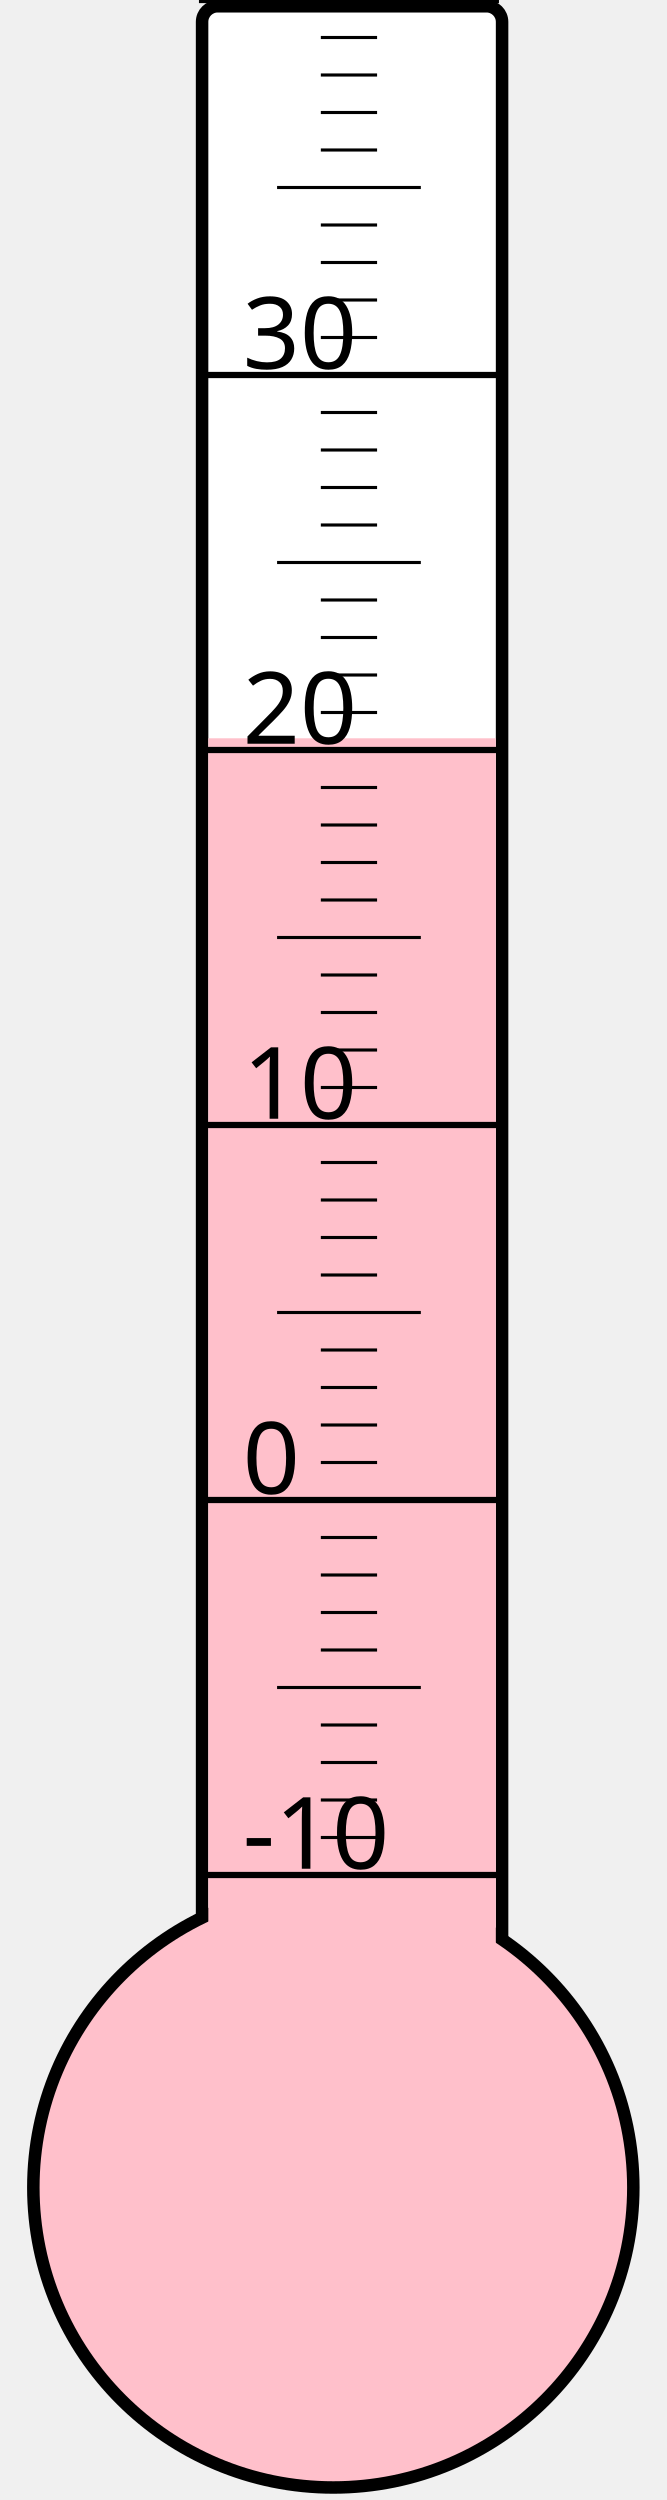
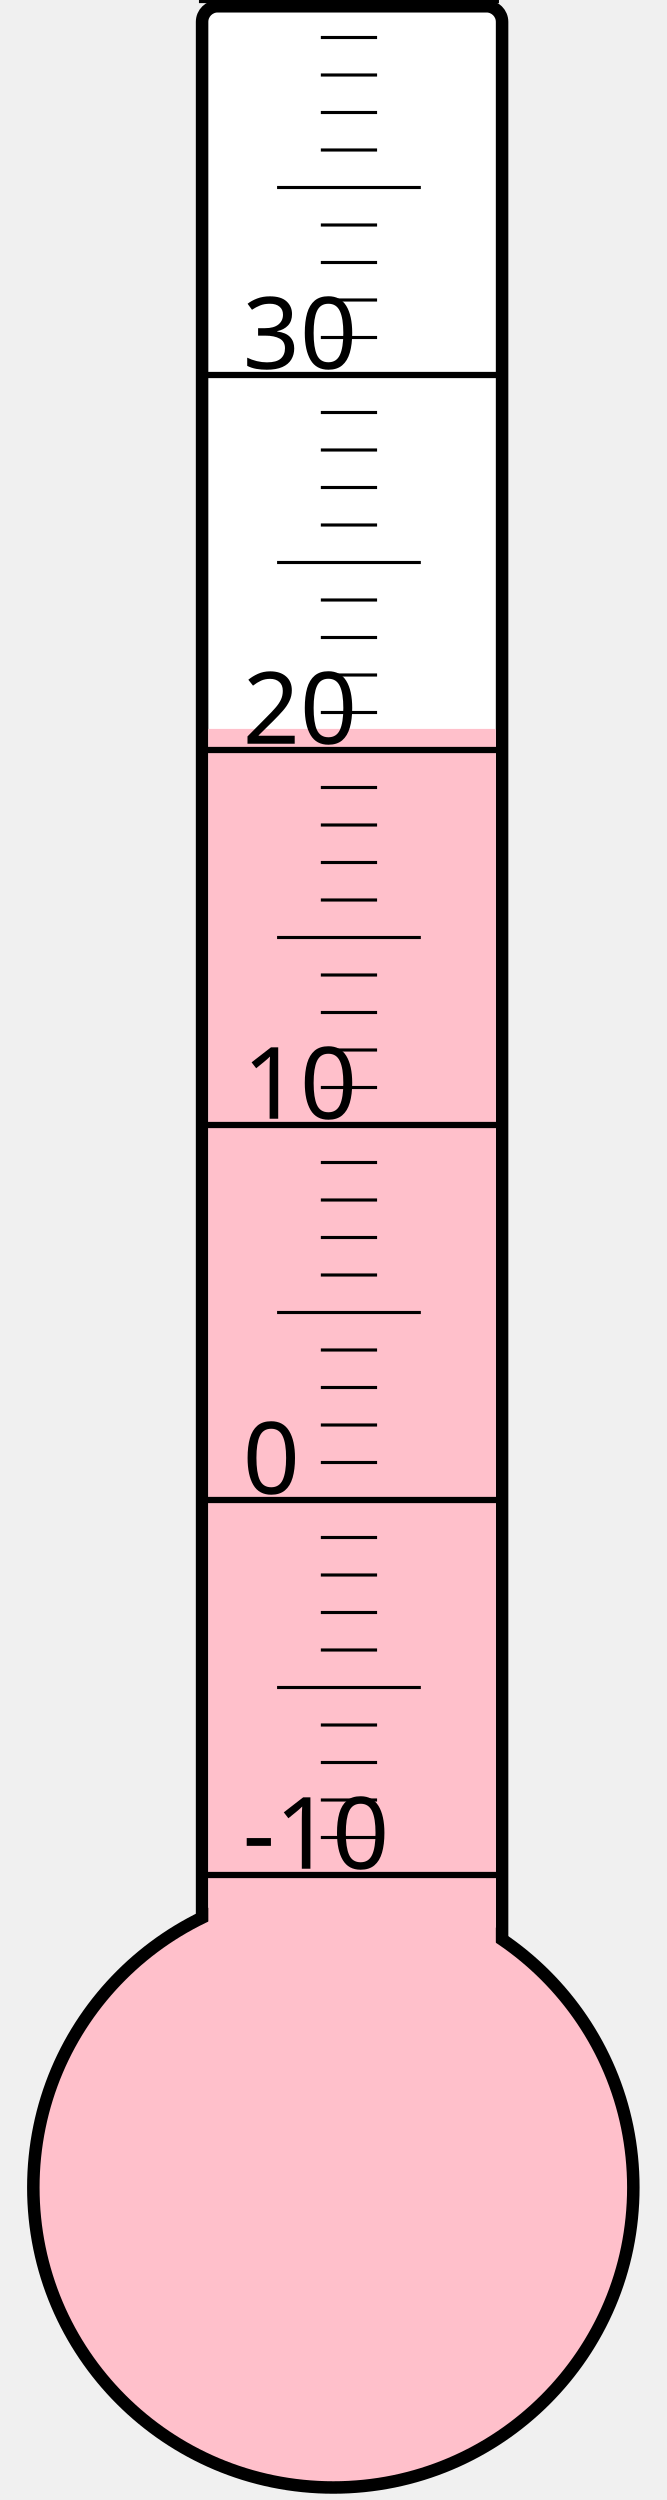
<svg xmlns="http://www.w3.org/2000/svg" width="40px" height="150px" viewBox="0 0 200 800">
  <rect width="200" height="800" x="0" y="0" style="fill: #ffffeb; fill-opacity: 0;" />
  <rect width="96" height="680" x="58" y="2" rx="5" ry="5" style="fill: white; fill-opacity: 1; stroke: black; stroke-width: 4;" />
  <circle cx="100" cy="700" r="96" style="fill: pink; stroke: black; stroke-width: 4;" />
-   <rect width="92" height="463.75" x="60" y="236.25" style="fill: pink; fill-opacity: 1; stroke-width: 0;" />
+   <rect width="92" height="466.75" x="60" y="233.25" style="fill: pink; fill-opacity: 1; stroke-width: 0;" />
  <text x="71" y="598" style="font-family: sans-serif; font-size: 24pt;">-10</text>
  <text x="71" y="478" style="font-family: sans-serif; font-size: 24pt;">0</text>
  <text x="71" y="358" style="font-family: sans-serif; font-size: 24pt;">10</text>
  <text x="71" y="238" style="font-family: sans-serif; font-size: 24pt;">20</text>
  <text x="71" y="118" style="font-family: sans-serif; font-size: 24pt;">30</text>
  <g style="stroke: black;">
    <line x1="57" y1="600" x2="153" y2="600" style="stroke-width: 2;" />
    <line x1="96" y1="588" x2="114" y2="588" style="stroke-width: 1;" />
    <line x1="96" y1="576" x2="114" y2="576" style="stroke-width: 1;" />
    <line x1="96" y1="564" x2="114" y2="564" style="stroke-width: 1;" />
    <line x1="96" y1="552" x2="114" y2="552" style="stroke-width: 1;" />
    <line x1="82" y1="540" x2="128" y2="540" style="stroke-width: 1;" />
    <line x1="96" y1="528" x2="114" y2="528" style="stroke-width: 1;" />
    <line x1="96" y1="516" x2="114" y2="516" style="stroke-width: 1;" />
    <line x1="96" y1="504" x2="114" y2="504" style="stroke-width: 1;" />
    <line x1="96" y1="492" x2="114" y2="492" style="stroke-width: 1;" />
    <line x1="57" y1="480" x2="153" y2="480" style="stroke-width: 2;" />
    <line x1="96" y1="468" x2="114" y2="468" style="stroke-width: 1;" />
    <line x1="96" y1="456" x2="114" y2="456" style="stroke-width: 1;" />
    <line x1="96" y1="444" x2="114" y2="444" style="stroke-width: 1;" />
    <line x1="96" y1="432" x2="114" y2="432" style="stroke-width: 1;" />
    <line x1="82" y1="420" x2="128" y2="420" style="stroke-width: 1;" />
    <line x1="96" y1="408" x2="114" y2="408" style="stroke-width: 1;" />
    <line x1="96" y1="396" x2="114" y2="396" style="stroke-width: 1;" />
    <line x1="96" y1="384" x2="114" y2="384" style="stroke-width: 1;" />
    <line x1="96" y1="372" x2="114" y2="372" style="stroke-width: 1;" />
    <line x1="57" y1="360" x2="153" y2="360" style="stroke-width: 2;" />
    <line x1="96" y1="348" x2="114" y2="348" style="stroke-width: 1;" />
    <line x1="96" y1="336" x2="114" y2="336" style="stroke-width: 1;" />
    <line x1="96" y1="324" x2="114" y2="324" style="stroke-width: 1;" />
    <line x1="96" y1="312" x2="114" y2="312" style="stroke-width: 1;" />
    <line x1="82" y1="300" x2="128" y2="300" style="stroke-width: 1;" />
    <line x1="96" y1="288" x2="114" y2="288" style="stroke-width: 1;" />
    <line x1="96" y1="276" x2="114" y2="276" style="stroke-width: 1;" />
    <line x1="96" y1="264" x2="114" y2="264" style="stroke-width: 1;" />
    <line x1="96" y1="252" x2="114" y2="252" style="stroke-width: 1;" />
    <line x1="57" y1="240" x2="153" y2="240" style="stroke-width: 2;" />
    <line x1="96" y1="228" x2="114" y2="228" style="stroke-width: 1;" />
    <line x1="96" y1="216" x2="114" y2="216" style="stroke-width: 1;" />
    <line x1="96" y1="204" x2="114" y2="204" style="stroke-width: 1;" />
    <line x1="96" y1="192" x2="114" y2="192" style="stroke-width: 1;" />
    <line x1="82" y1="180" x2="128" y2="180" style="stroke-width: 1;" />
    <line x1="96" y1="168" x2="114" y2="168" style="stroke-width: 1;" />
    <line x1="96" y1="156" x2="114" y2="156" style="stroke-width: 1;" />
    <line x1="96" y1="144" x2="114" y2="144" style="stroke-width: 1;" />
    <line x1="96" y1="132" x2="114" y2="132" style="stroke-width: 1;" />
    <line x1="57" y1="120" x2="153" y2="120" style="stroke-width: 2;" />
    <line x1="96" y1="108" x2="114" y2="108" style="stroke-width: 1;" />
    <line x1="96" y1="96" x2="114" y2="96" style="stroke-width: 1;" />
    <line x1="96" y1="84" x2="114" y2="84" style="stroke-width: 1;" />
    <line x1="96" y1="72" x2="114" y2="72" style="stroke-width: 1;" />
    <line x1="82" y1="60" x2="128" y2="60" style="stroke-width: 1;" />
    <line x1="96" y1="48" x2="114" y2="48" style="stroke-width: 1;" />
    <line x1="96" y1="36" x2="114" y2="36" style="stroke-width: 1;" />
    <line x1="96" y1="24" x2="114" y2="24" style="stroke-width: 1;" />
    <line x1="96" y1="12" x2="114" y2="12" style="stroke-width: 1;" />
    <line x1="57" y1="0" x2="153" y2="0" style="stroke-width: 2;" />
  </g>
</svg>
